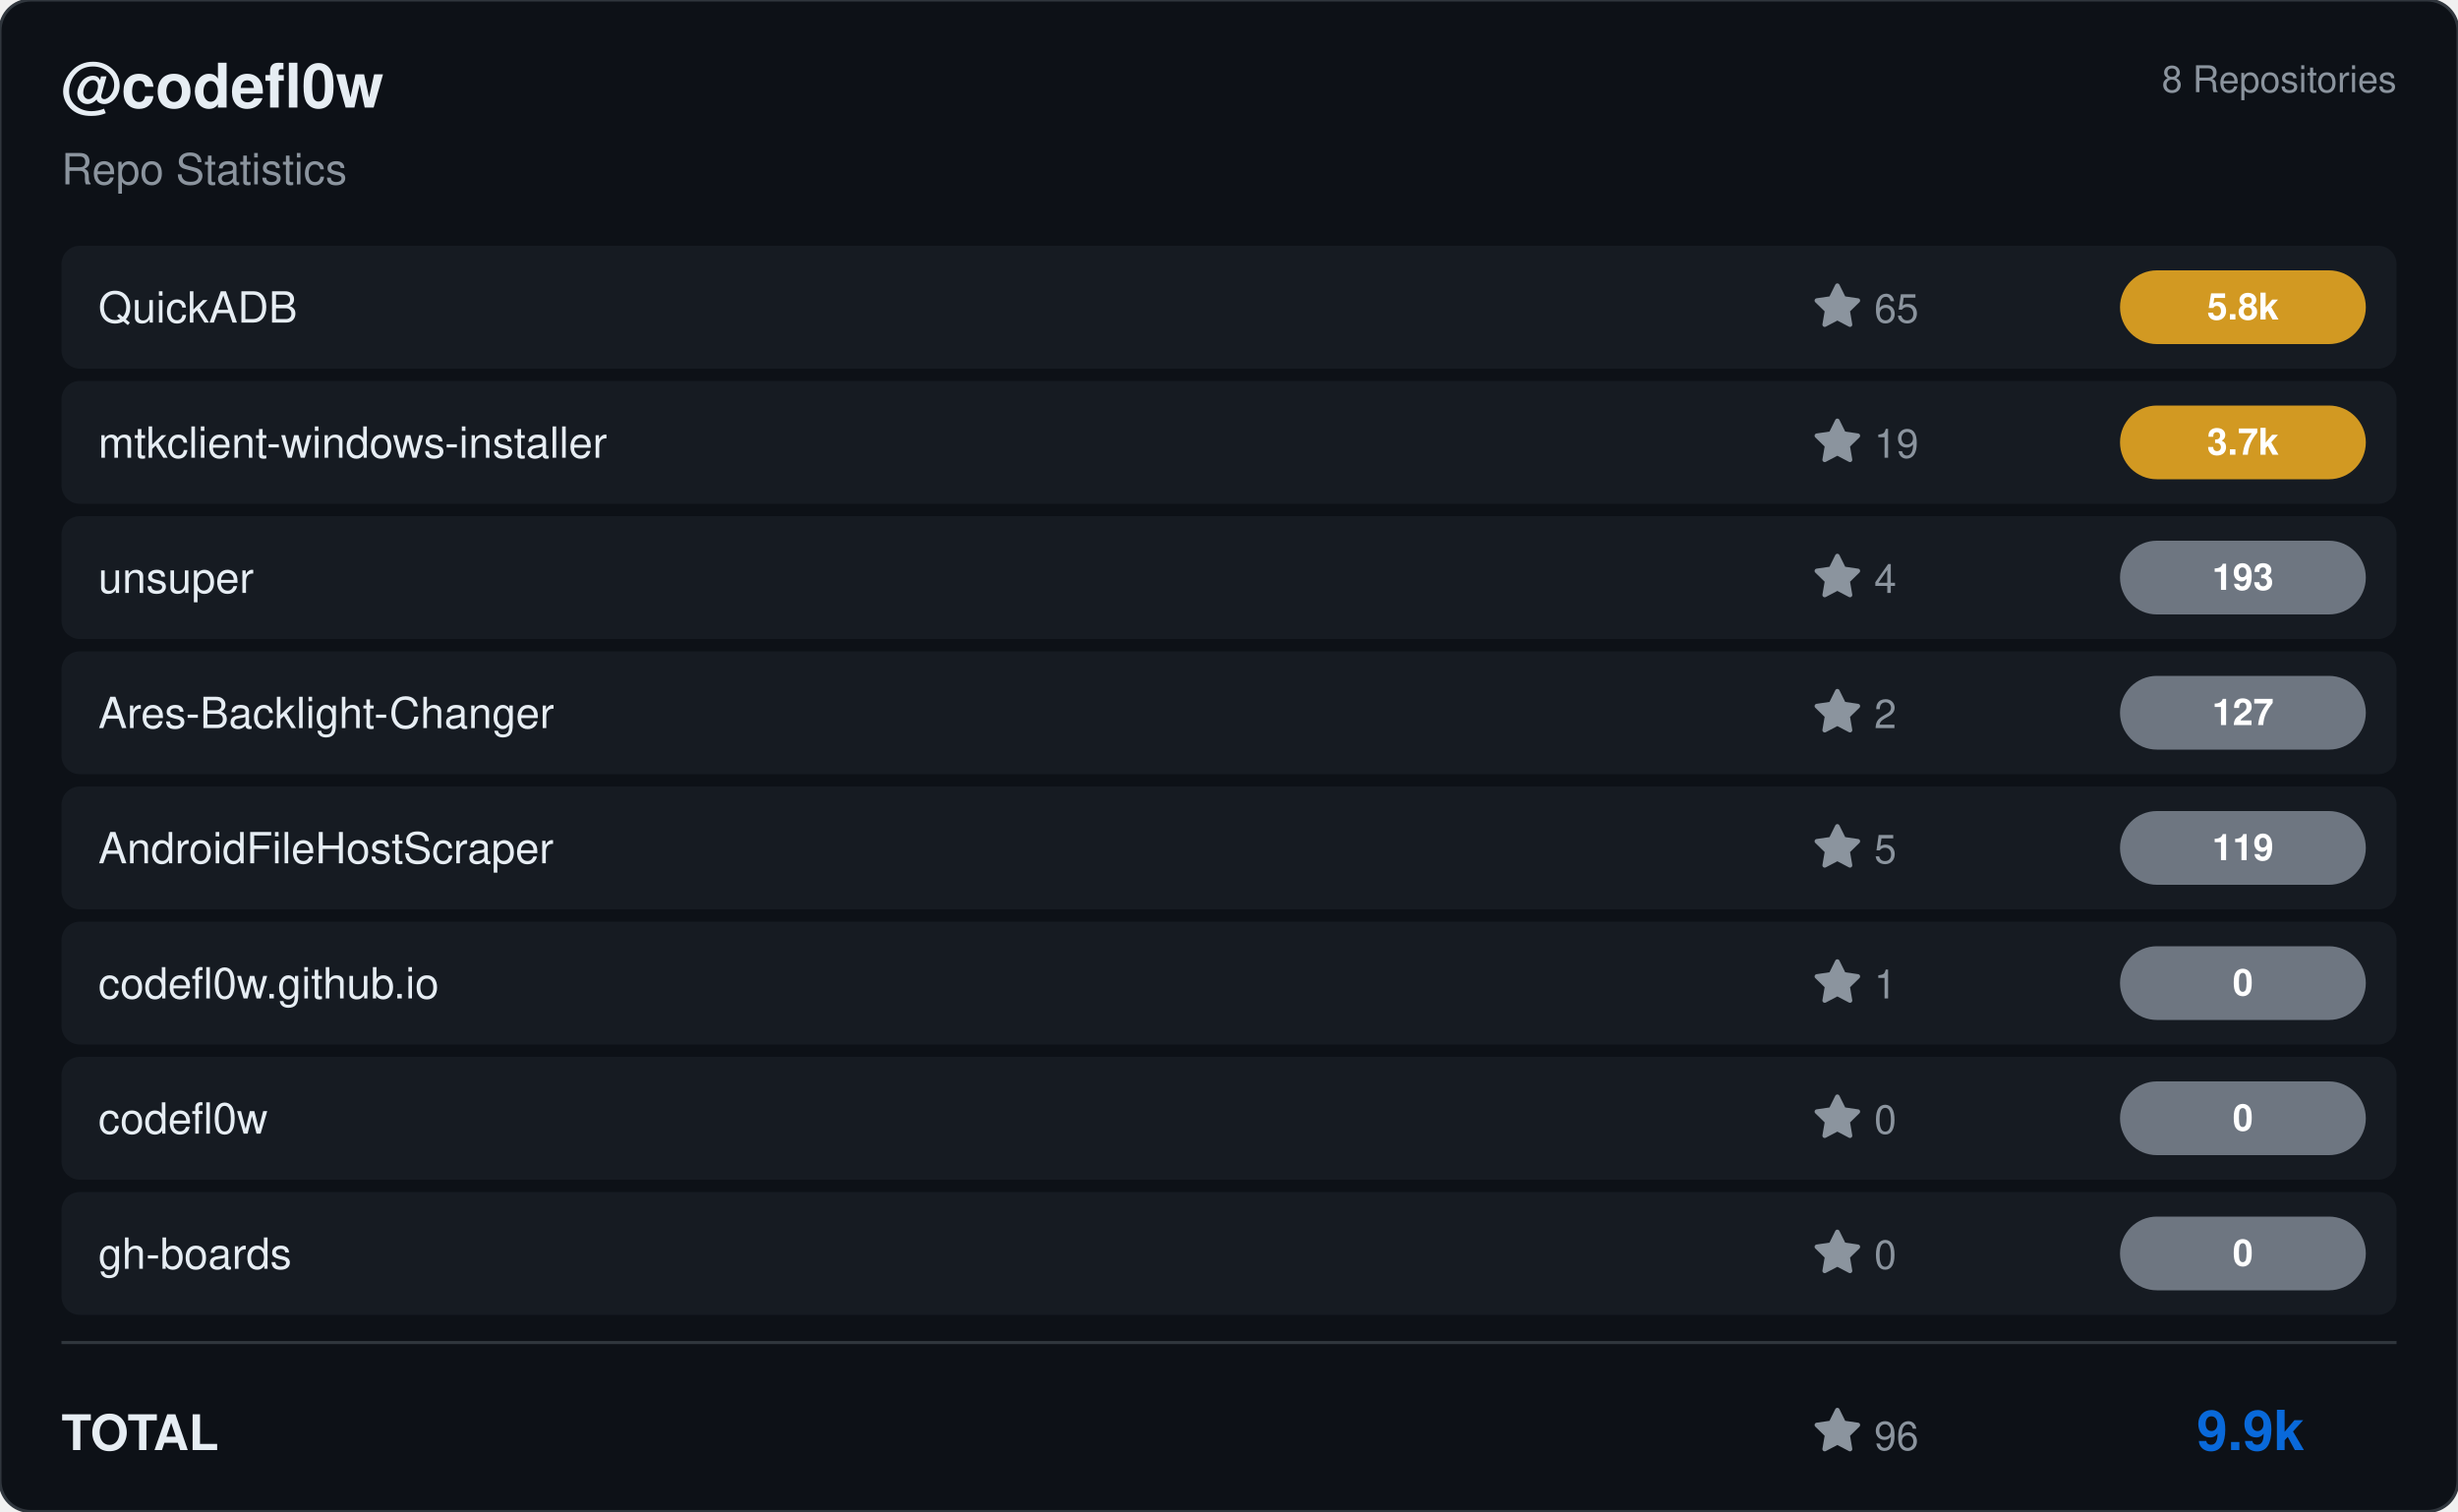
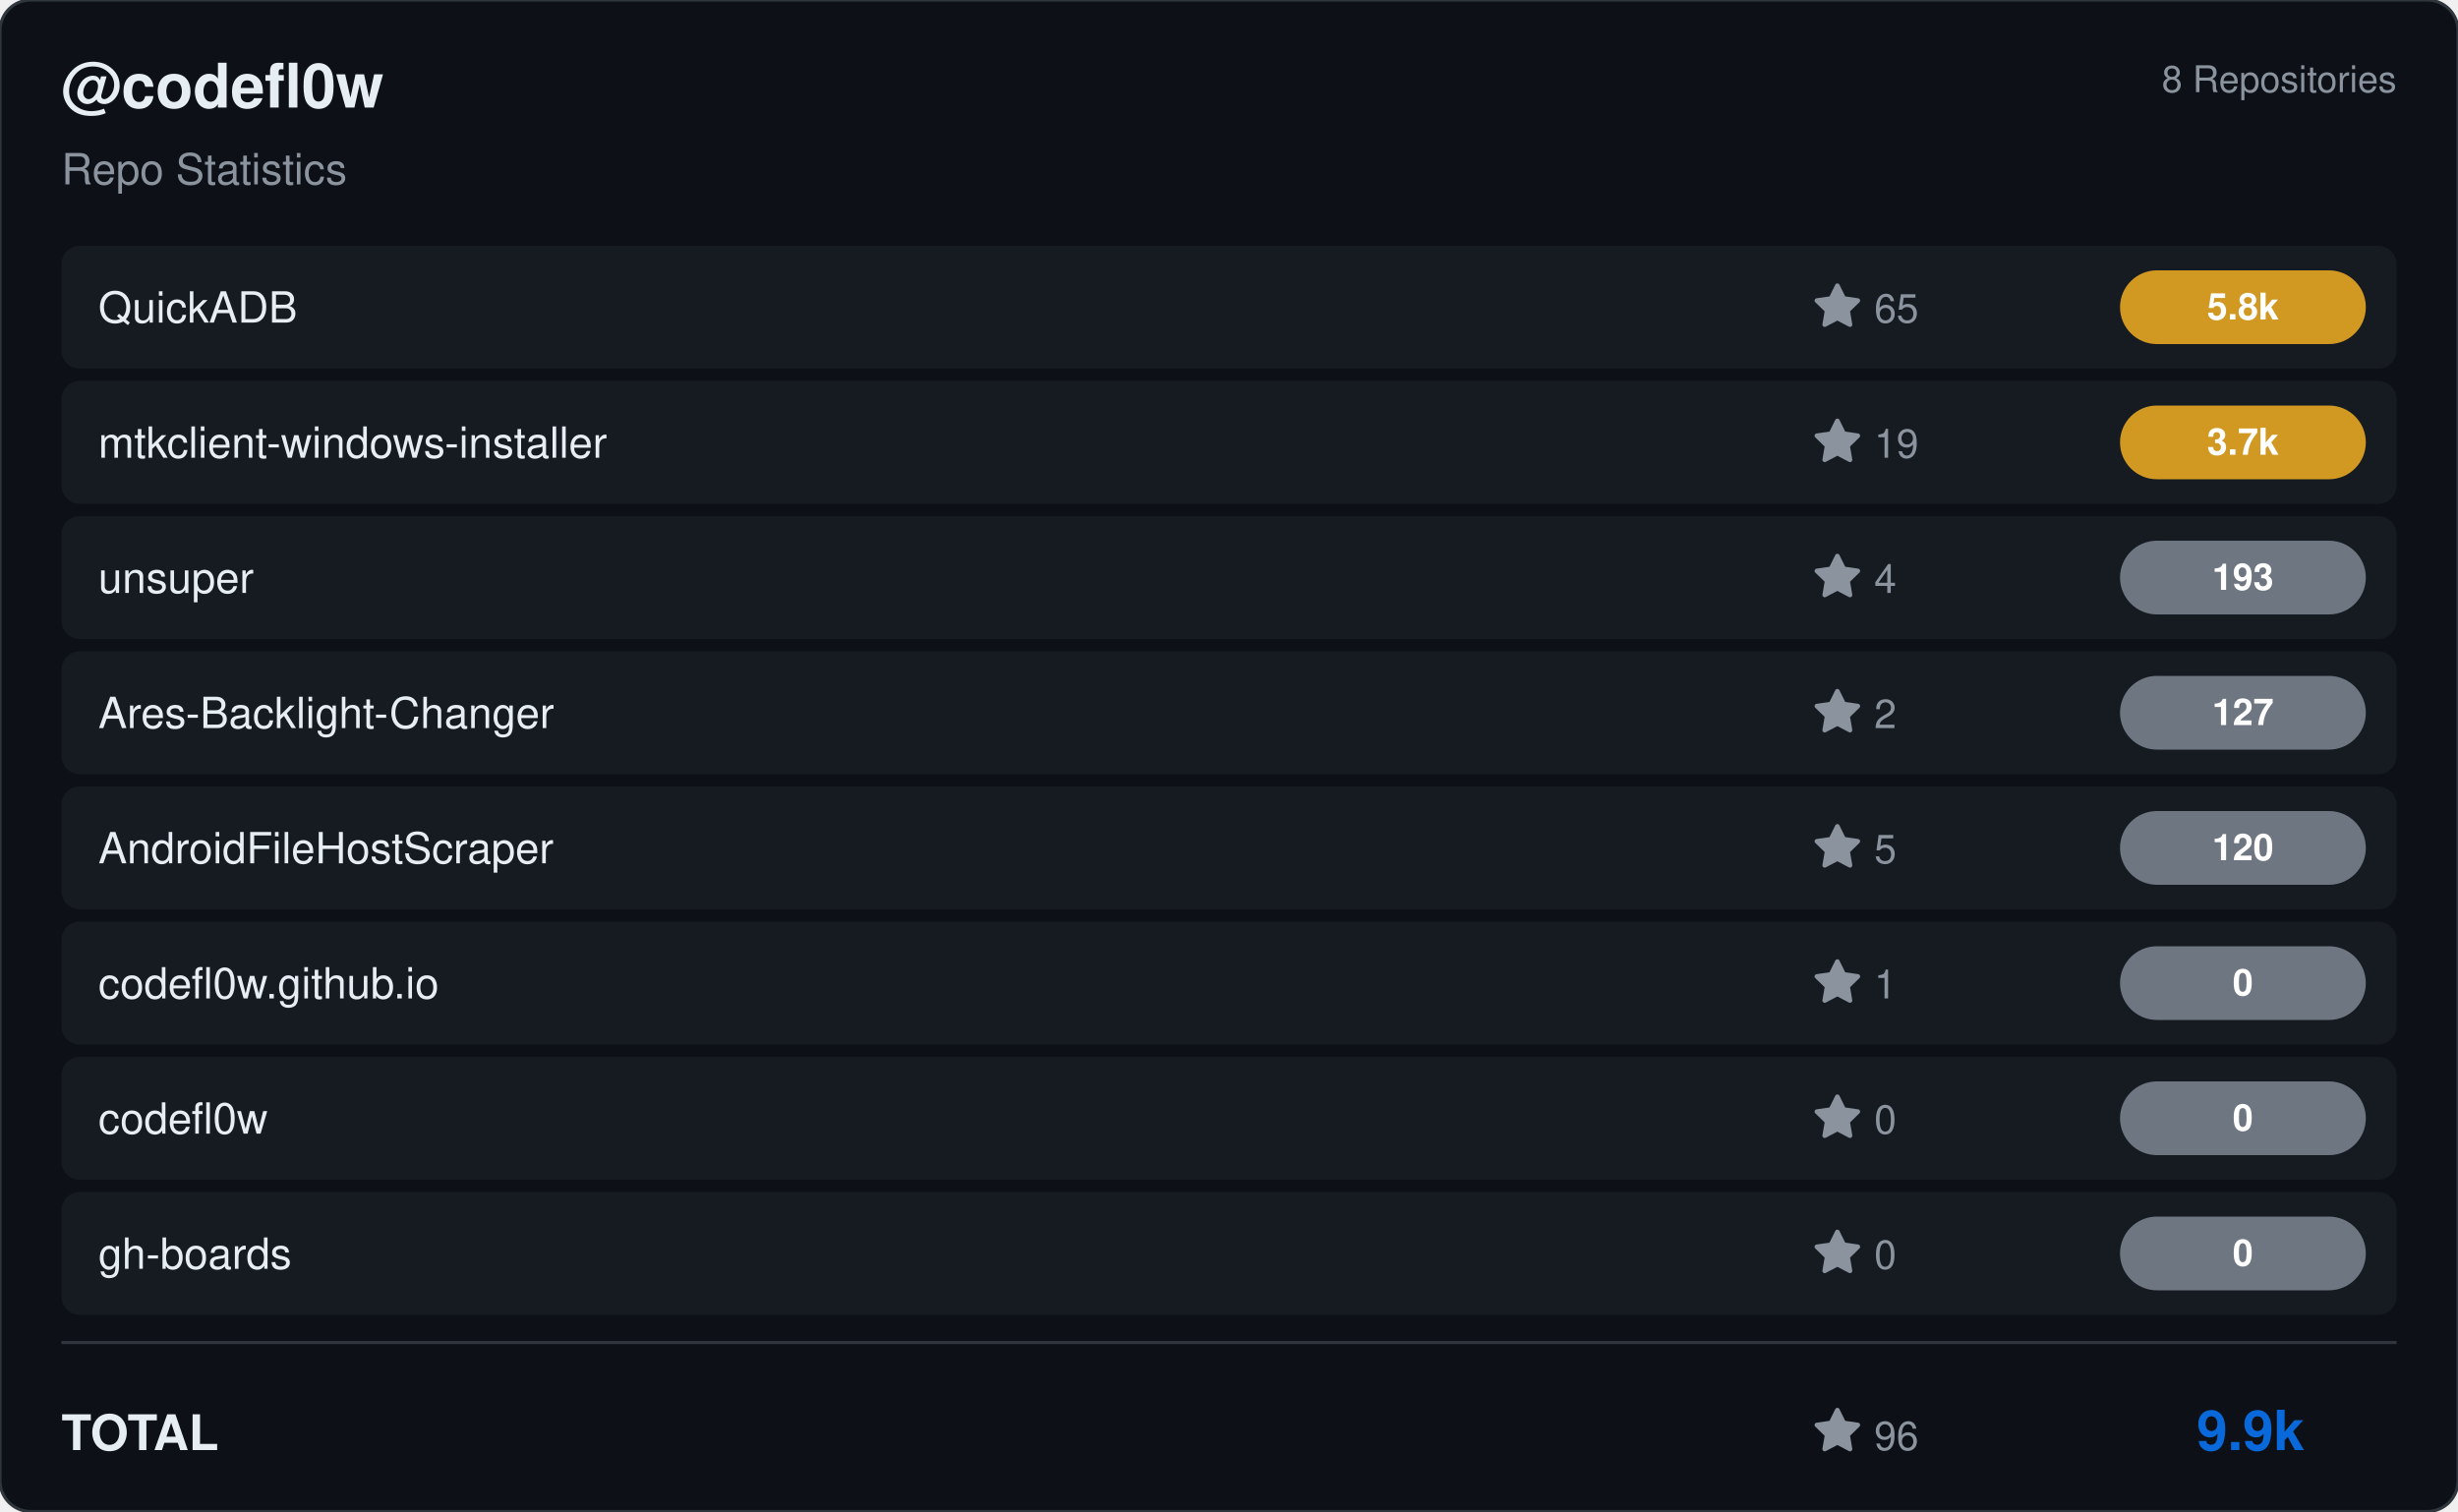
<svg xmlns="http://www.w3.org/2000/svg" viewBox="0 0 800 492" width="800" height="492">
  <rect width="800" height="492" rx="10" fill="#0d1117" stroke="#30363d" stroke-width="1" />
  <g transform="translate(20, 35)">
    <text fill="#e6edf3" font-size="20" font-family="Segoe UI, Helvetica, Arial, sans-serif" font-weight="600">@codefl0w</text>
    <text y="25" fill="#8b949e" font-size="14" font-family="Segoe UI, Helvetica, Arial, sans-serif">Repo Statistics</text>
  </g>
  <text x="780" y="30" fill="#8b949e" font-size="12" font-family="Segoe UI, Helvetica, Arial, sans-serif" text-anchor="end">8 Repositories</text>
  <rect x="20" y="80" width="760" height="40" rx="6" fill="#161b22" />
  <text x="32" y="105" fill="#e6edf3" font-size="14" font-family="Segoe UI, Helvetica, Arial, sans-serif" font-weight="500">QuickADB</text>
  <g transform="translate(590, 92)">
    <path d="M8 .25a.75.75 0 0 1 .673.418l1.882 3.815 4.21.612a.75.75 0 0 1 .416 1.279l-3.046 2.97.719 4.192a.751.751 0 0 1-1.088.791L8 12.347l-3.766 1.98a.75.75 0 0 1-1.088-.79l.72-4.194L.818 6.374a.75.75 0 0 1 .416-1.28l4.21-.611L7.327.668A.75.75 0 0 1 8 .25Z" fill="#8b949e" />
    <text x="20" y="13" fill="#8b949e" font-size="13" font-family="Segoe UI, Helvetica, Arial, sans-serif">65</text>
  </g>
  <rect x="690" y="88.0" width="80" height="24" rx="12" fill="#d29922" />
  <text x="730.0" y="104.0" fill="#ffffff" font-size="12" font-weight="bold" font-family="Segoe UI, Helvetica, Arial, sans-serif" text-anchor="middle">5.8k</text>
  <rect x="20" y="124" width="760" height="40" rx="6" fill="#161b22" />
  <text x="32" y="149" fill="#e6edf3" font-size="14" font-family="Segoe UI, Helvetica, Arial, sans-serif" font-weight="500">mtkclient-windows-installer</text>
  <g transform="translate(590, 136)">
    <path d="M8 .25a.75.75 0 0 1 .673.418l1.882 3.815 4.21.612a.75.75 0 0 1 .416 1.279l-3.046 2.97.719 4.192a.751.751 0 0 1-1.088.791L8 12.347l-3.766 1.98a.75.75 0 0 1-1.088-.79l.72-4.194L.818 6.374a.75.75 0 0 1 .416-1.28l4.21-.611L7.327.668A.75.75 0 0 1 8 .25Z" fill="#8b949e" />
    <text x="20" y="13" fill="#8b949e" font-size="13" font-family="Segoe UI, Helvetica, Arial, sans-serif">19</text>
  </g>
  <rect x="690" y="132.0" width="80" height="24" rx="12" fill="#d29922" />
  <text x="730.0" y="148.0" fill="#ffffff" font-size="12" font-weight="bold" font-family="Segoe UI, Helvetica, Arial, sans-serif" text-anchor="middle">3.7k</text>
  <rect x="20" y="168" width="760" height="40" rx="6" fill="#161b22" />
  <text x="32" y="193" fill="#e6edf3" font-size="14" font-family="Segoe UI, Helvetica, Arial, sans-serif" font-weight="500">unsuper</text>
  <g transform="translate(590, 180)">
    <path d="M8 .25a.75.75 0 0 1 .673.418l1.882 3.815 4.21.612a.75.75 0 0 1 .416 1.279l-3.046 2.97.719 4.192a.751.751 0 0 1-1.088.791L8 12.347l-3.766 1.98a.75.75 0 0 1-1.088-.79l.72-4.194L.818 6.374a.75.75 0 0 1 .416-1.28l4.21-.611L7.327.668A.75.75 0 0 1 8 .25Z" fill="#8b949e" />
    <text x="20" y="13" fill="#8b949e" font-size="13" font-family="Segoe UI, Helvetica, Arial, sans-serif">4</text>
  </g>
  <rect x="690" y="176.0" width="80" height="24" rx="12" fill="#6e7681" />
  <text x="730.0" y="192.0" fill="#ffffff" font-size="12" font-weight="bold" font-family="Segoe UI, Helvetica, Arial, sans-serif" text-anchor="middle">193</text>
  <rect x="20" y="212" width="760" height="40" rx="6" fill="#161b22" />
  <text x="32" y="237" fill="#e6edf3" font-size="14" font-family="Segoe UI, Helvetica, Arial, sans-serif" font-weight="500">Ares-Backlight-Changer</text>
  <g transform="translate(590, 224)">
    <path d="M8 .25a.75.75 0 0 1 .673.418l1.882 3.815 4.21.612a.75.75 0 0 1 .416 1.279l-3.046 2.97.719 4.192a.751.751 0 0 1-1.088.791L8 12.347l-3.766 1.98a.75.75 0 0 1-1.088-.79l.72-4.194L.818 6.374a.75.75 0 0 1 .416-1.28l4.21-.611L7.327.668A.75.75 0 0 1 8 .25Z" fill="#8b949e" />
    <text x="20" y="13" fill="#8b949e" font-size="13" font-family="Segoe UI, Helvetica, Arial, sans-serif">2</text>
  </g>
  <rect x="690" y="220.0" width="80" height="24" rx="12" fill="#6e7681" />
  <text x="730.0" y="236.0" fill="#ffffff" font-size="12" font-weight="bold" font-family="Segoe UI, Helvetica, Arial, sans-serif" text-anchor="middle">127</text>
  <rect x="20" y="256" width="760" height="40" rx="6" fill="#161b22" />
  <text x="32" y="281" fill="#e6edf3" font-size="14" font-family="Segoe UI, Helvetica, Arial, sans-serif" font-weight="500">AndroidFileHostScraper</text>
  <g transform="translate(590, 268)">
    <path d="M8 .25a.75.75 0 0 1 .673.418l1.882 3.815 4.21.612a.75.75 0 0 1 .416 1.279l-3.046 2.97.719 4.192a.751.751 0 0 1-1.088.791L8 12.347l-3.766 1.98a.75.75 0 0 1-1.088-.79l.72-4.194L.818 6.374a.75.75 0 0 1 .416-1.28l4.21-.611L7.327.668A.75.75 0 0 1 8 .25Z" fill="#8b949e" />
    <text x="20" y="13" fill="#8b949e" font-size="13" font-family="Segoe UI, Helvetica, Arial, sans-serif">5</text>
  </g>
  <rect x="690" y="264.0" width="80" height="24" rx="12" fill="#6e7681" />
-   <text x="730.0" y="280.0" fill="#ffffff" font-size="12" font-weight="bold" font-family="Segoe UI, Helvetica, Arial, sans-serif" text-anchor="middle">119</text>
+   <text x="730.0" y="280.0" fill="#ffffff" font-size="12" font-weight="bold" font-family="Segoe UI, Helvetica, Arial, sans-serif" text-anchor="middle">120</text>
  <rect x="20" y="300" width="760" height="40" rx="6" fill="#161b22" />
  <text x="32" y="325" fill="#e6edf3" font-size="14" font-family="Segoe UI, Helvetica, Arial, sans-serif" font-weight="500">codefl0w.github.io</text>
  <g transform="translate(590, 312)">
    <path d="M8 .25a.75.75 0 0 1 .673.418l1.882 3.815 4.21.612a.75.75 0 0 1 .416 1.279l-3.046 2.97.719 4.192a.751.751 0 0 1-1.088.791L8 12.347l-3.766 1.98a.75.75 0 0 1-1.088-.79l.72-4.194L.818 6.374a.75.75 0 0 1 .416-1.28l4.21-.611L7.327.668A.75.75 0 0 1 8 .25Z" fill="#8b949e" />
    <text x="20" y="13" fill="#8b949e" font-size="13" font-family="Segoe UI, Helvetica, Arial, sans-serif">1</text>
  </g>
  <rect x="690" y="308.0" width="80" height="24" rx="12" fill="#6e7681" />
  <text x="730.0" y="324.0" fill="#ffffff" font-size="12" font-weight="bold" font-family="Segoe UI, Helvetica, Arial, sans-serif" text-anchor="middle">0</text>
  <rect x="20" y="344" width="760" height="40" rx="6" fill="#161b22" />
  <text x="32" y="369" fill="#e6edf3" font-size="14" font-family="Segoe UI, Helvetica, Arial, sans-serif" font-weight="500">codefl0w</text>
  <g transform="translate(590, 356)">
    <path d="M8 .25a.75.75 0 0 1 .673.418l1.882 3.815 4.21.612a.75.75 0 0 1 .416 1.279l-3.046 2.97.719 4.192a.751.751 0 0 1-1.088.791L8 12.347l-3.766 1.98a.75.75 0 0 1-1.088-.79l.72-4.194L.818 6.374a.75.75 0 0 1 .416-1.28l4.21-.611L7.327.668A.75.75 0 0 1 8 .25Z" fill="#8b949e" />
    <text x="20" y="13" fill="#8b949e" font-size="13" font-family="Segoe UI, Helvetica, Arial, sans-serif">0</text>
  </g>
  <rect x="690" y="352.0" width="80" height="24" rx="12" fill="#6e7681" />
  <text x="730.0" y="368.0" fill="#ffffff" font-size="12" font-weight="bold" font-family="Segoe UI, Helvetica, Arial, sans-serif" text-anchor="middle">0</text>
  <rect x="20" y="388" width="760" height="40" rx="6" fill="#161b22" />
  <text x="32" y="413" fill="#e6edf3" font-size="14" font-family="Segoe UI, Helvetica, Arial, sans-serif" font-weight="500">gh-boards</text>
  <g transform="translate(590, 400)">
    <path d="M8 .25a.75.75 0 0 1 .673.418l1.882 3.815 4.21.612a.75.75 0 0 1 .416 1.279l-3.046 2.97.719 4.192a.751.751 0 0 1-1.088.791L8 12.347l-3.766 1.98a.75.75 0 0 1-1.088-.79l.72-4.194L.818 6.374a.75.75 0 0 1 .416-1.28l4.21-.611L7.327.668A.75.75 0 0 1 8 .25Z" fill="#8b949e" />
    <text x="20" y="13" fill="#8b949e" font-size="13" font-family="Segoe UI, Helvetica, Arial, sans-serif">0</text>
  </g>
  <rect x="690" y="396.0" width="80" height="24" rx="12" fill="#6e7681" />
  <text x="730.0" y="412.0" fill="#ffffff" font-size="12" font-weight="bold" font-family="Segoe UI, Helvetica, Arial, sans-serif" text-anchor="middle">0</text>
  <line x1="20" y1="437" x2="780" y2="437" stroke="#30363d" />
  <text x="20" y="472" fill="#e6edf3" font-size="16" font-family="Segoe UI, Helvetica, Arial, sans-serif" font-weight="600">TOTAL</text>
  <g transform="translate(590, 458)">
    <path d="M8 .25a.75.75 0 0 1 .673.418l1.882 3.815 4.21.612a.75.75 0 0 1 .416 1.279l-3.046 2.97.719 4.192a.751.751 0 0 1-1.088.791L8 12.347l-3.766 1.98a.75.75 0 0 1-1.088-.79l.72-4.194L.818 6.374a.75.75 0 0 1 .416-1.28l4.21-.611L7.327.668A.75.75 0 0 1 8 .25Z" fill="#8b949e" />
    <text x="20" y="14" fill="#8b949e" font-size="13" font-family="Segoe UI, Helvetica, Arial, sans-serif">96</text>
  </g>
  <text x="750" y="472" fill="#0969da" font-size="18" font-family="Segoe UI, Helvetica, Arial, sans-serif" font-weight="bold" text-anchor="end">9.9k</text>
</svg>
